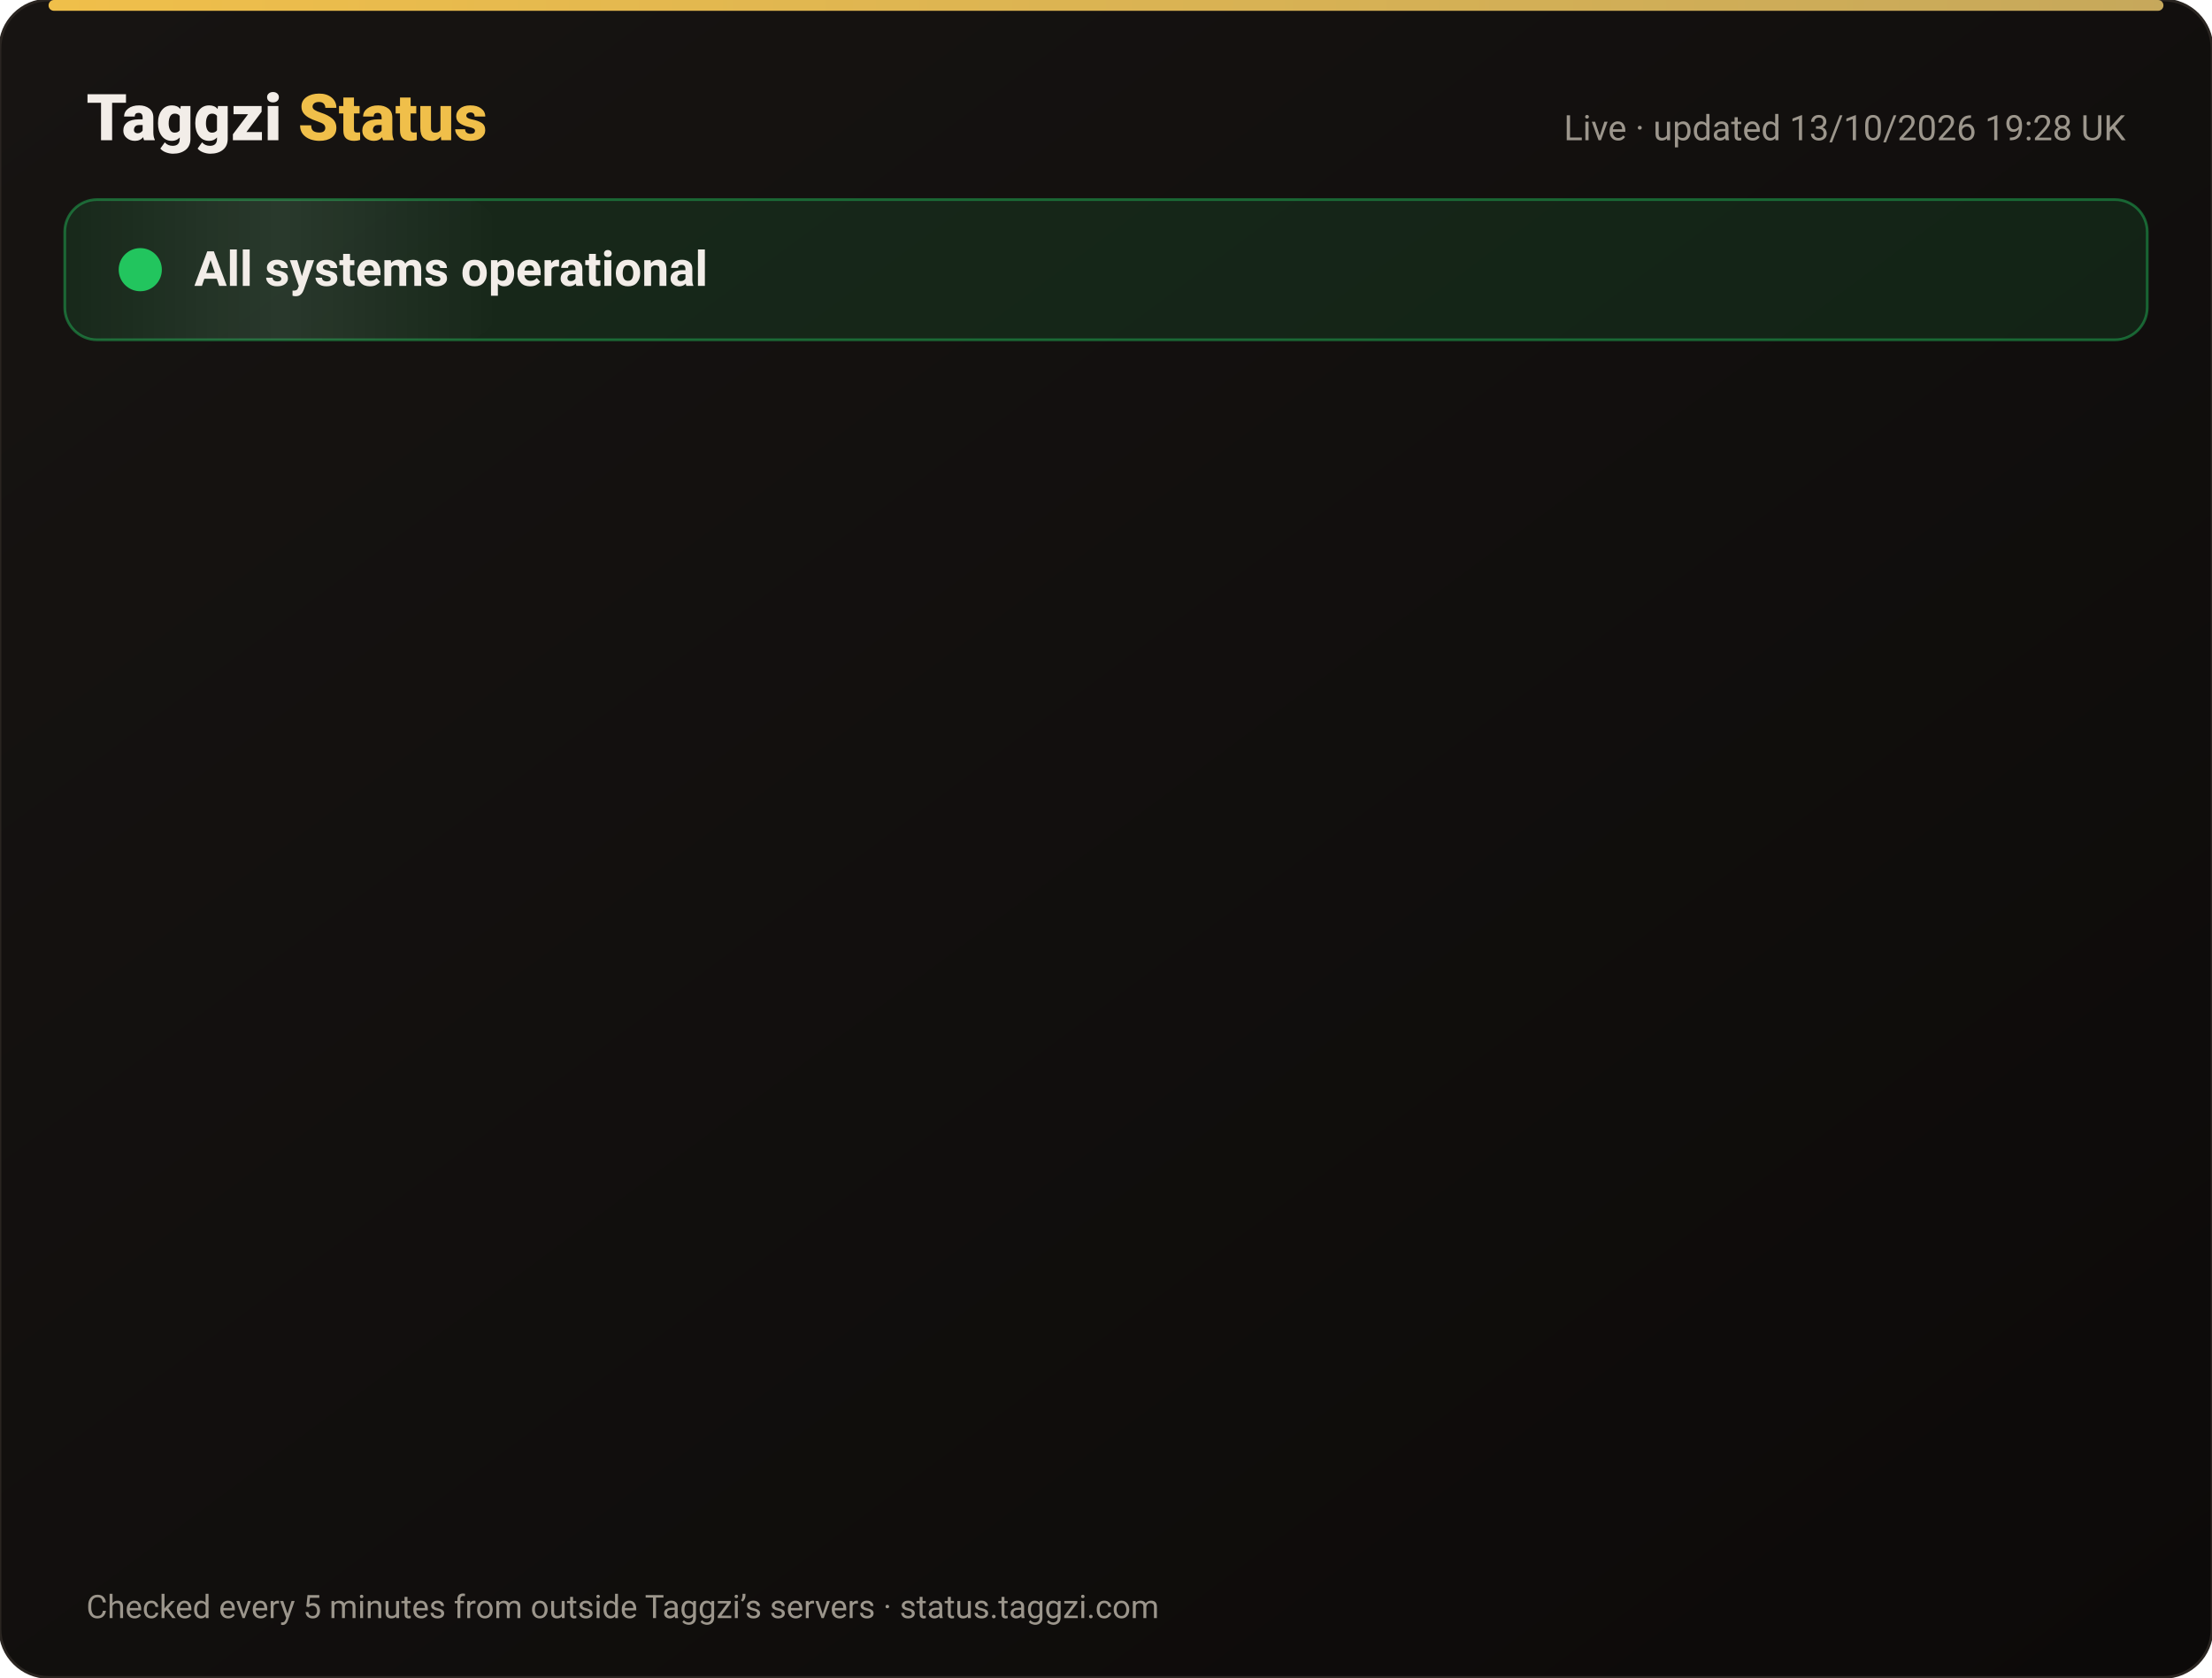
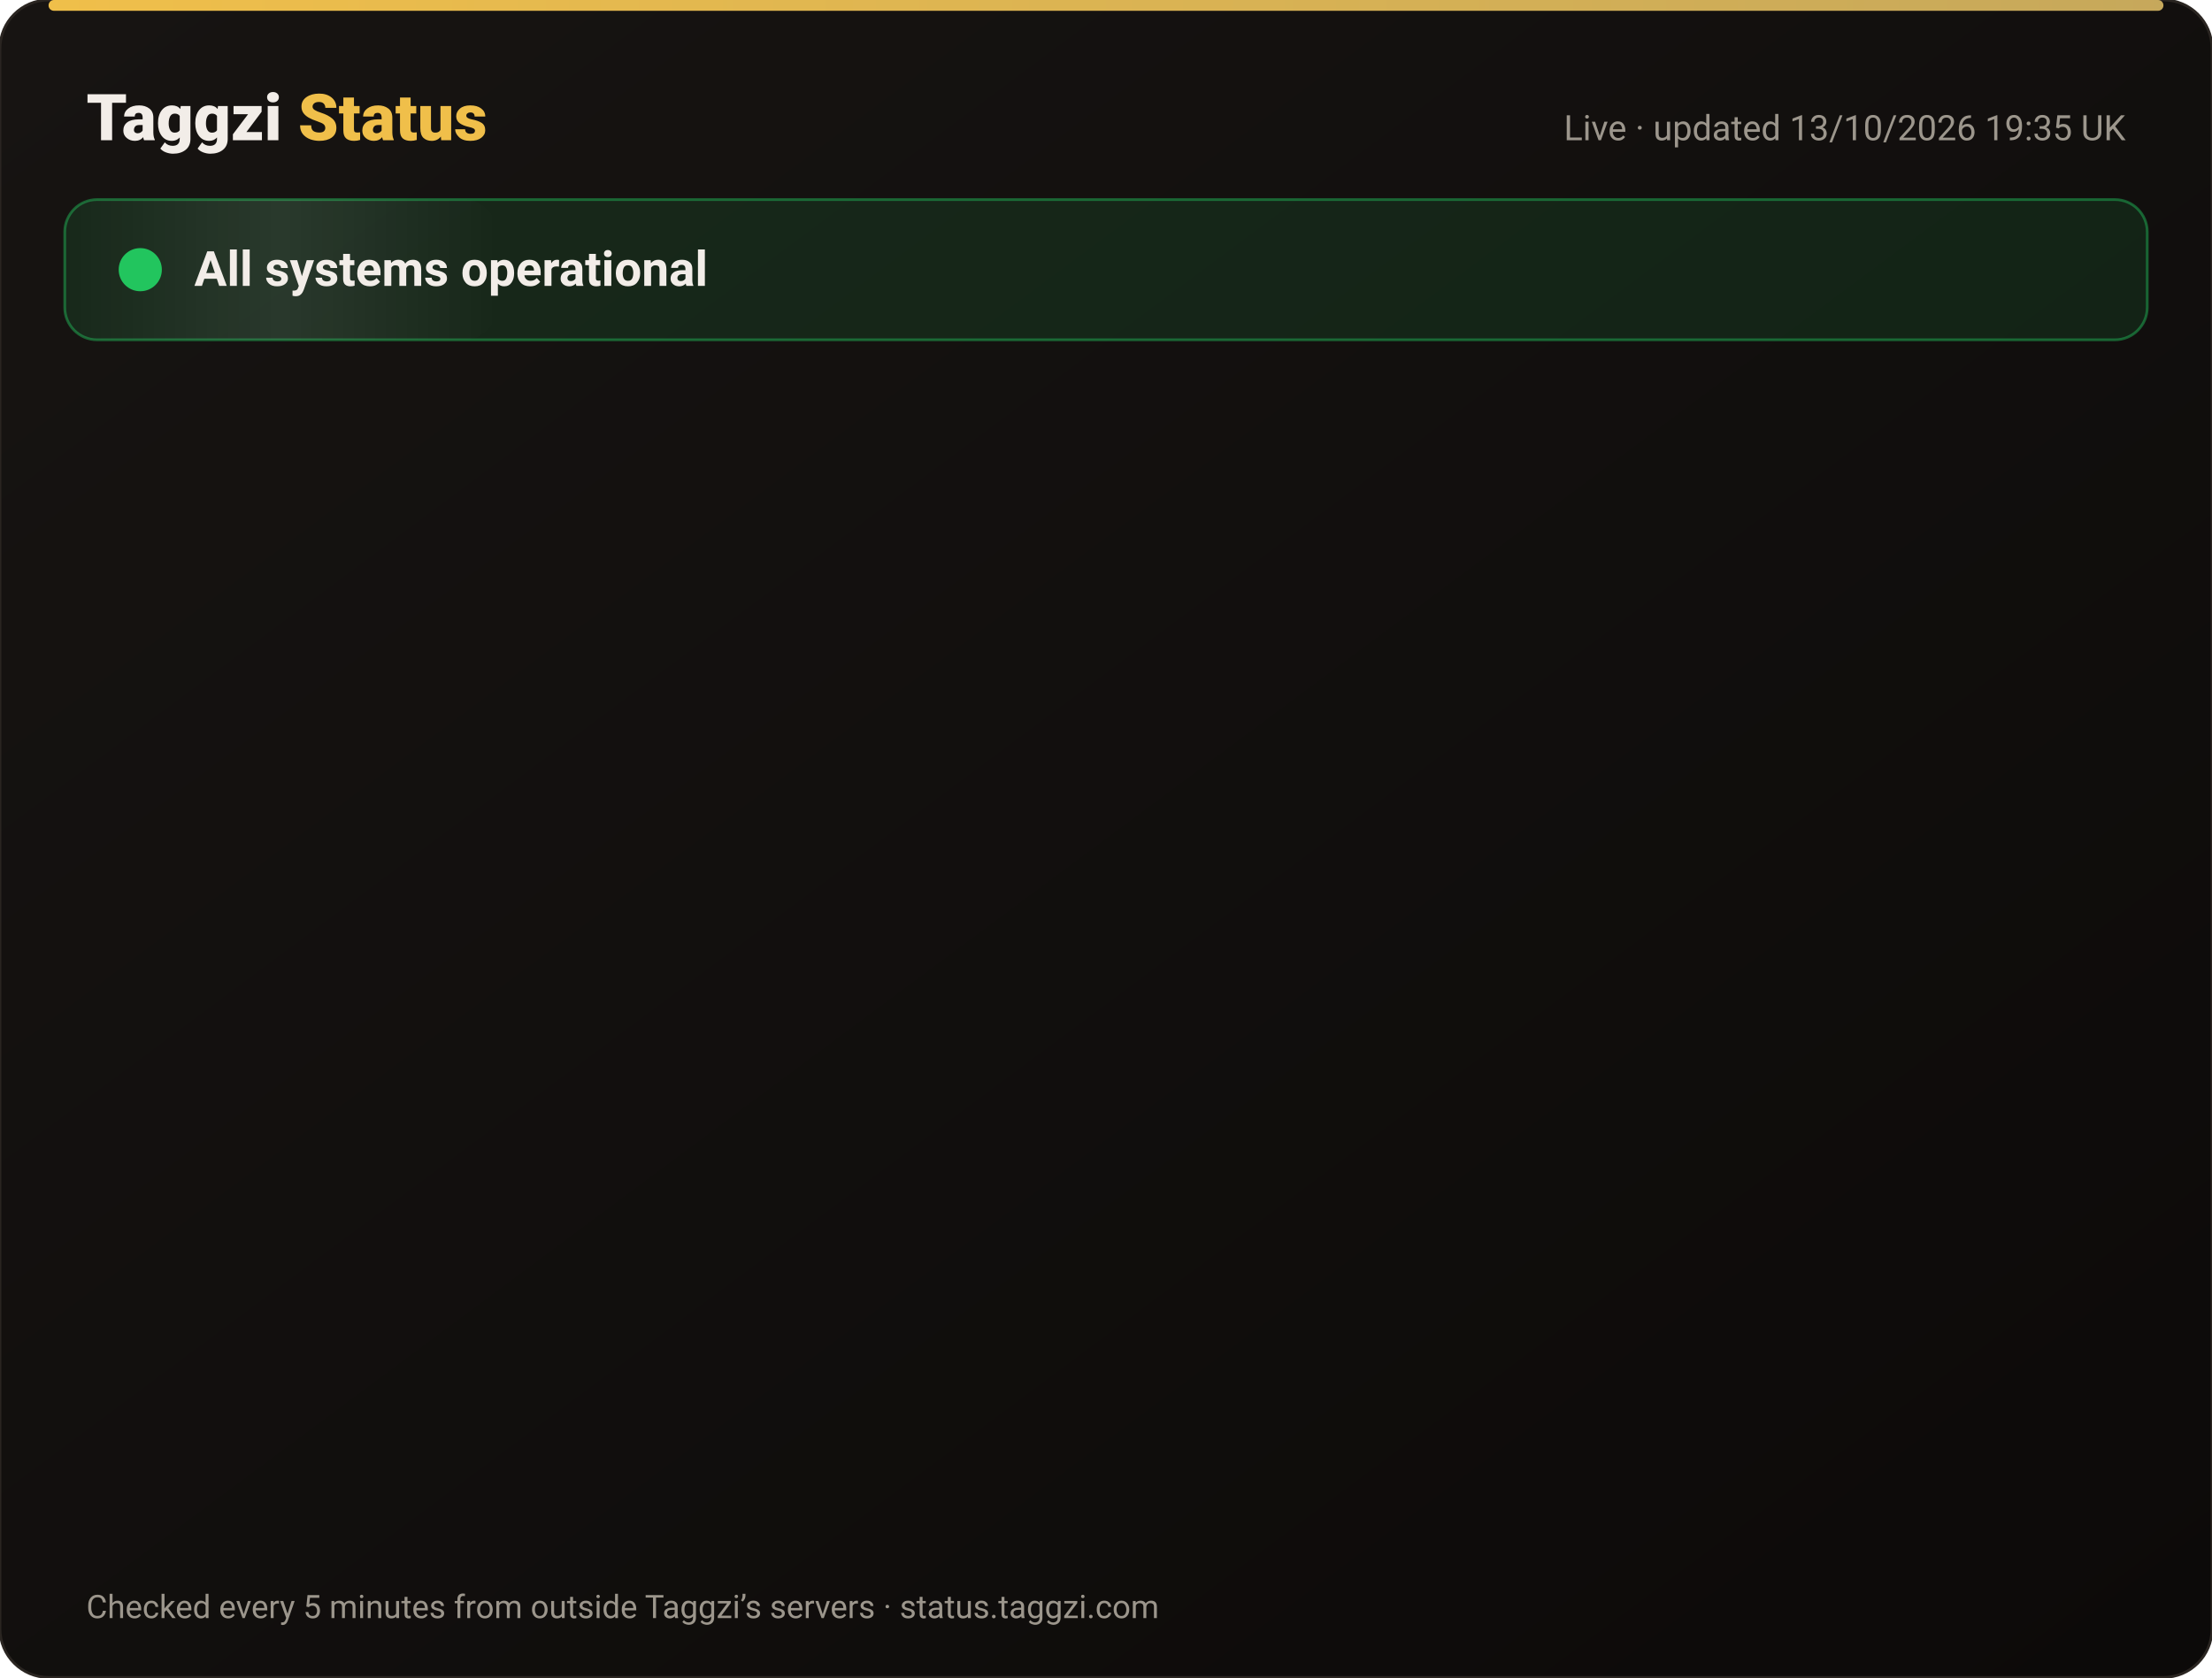
<svg xmlns="http://www.w3.org/2000/svg" width="820" height="622" viewBox="0 0 820 622" font-family="-apple-system,Segoe UI,Roboto,Helvetica,Arial,sans-serif">
  <defs>
    <linearGradient id="bg" x1="0" y1="0" x2="1" y2="1">
      <stop offset="0" stop-color="#171412" />
      <stop offset="1" stop-color="#0C0A09" />
    </linearGradient>
    <linearGradient id="gold" x1="0" x2="1">
      <stop offset="0" stop-color="#F0BF4A" />
      <stop offset="1" stop-color="#c6a85b" />
    </linearGradient>
    <linearGradient id="shine" x1="0" x2="1">
      <stop offset="0" stop-color="#fff" stop-opacity="0" />
      <stop offset=".5" stop-color="#fff" stop-opacity=".08" />
      <stop offset="1" stop-color="#fff" stop-opacity="0" />
    </linearGradient>
  </defs>
  <rect width="820" height="622" rx="18" fill="url(#bg)" stroke="#2a2521" />
  <rect x="18" y="0" width="784" height="4" rx="2" fill="url(#gold)" />
  <text x="32" y="52" font-size="24" font-weight="800" fill="#F2EDE8">Taggzi <tspan fill="#F0BF4A">Status</tspan>
  </text>
-   <text x="788" y="52" font-size="13" fill="#9C968C" text-anchor="end">Live · updated 13/10/2026 19:28 UK</text>
+   <text x="788" y="52" font-size="13" fill="#9C968C" text-anchor="end">Live · updated 13/10/2026 19:35 UK</text>
  <rect x="24" y="74" width="772" height="52" rx="12" fill="#22c55e" fill-opacity=".12" stroke="#22c55e" stroke-opacity=".45" />
  <rect x="24" y="74" width="160" height="52" rx="12" fill="url(#shine)">
    <animate attributeName="x" from="-160" to="820" dur="4s" repeatCount="indefinite" />
  </rect>
  <circle cx="52" cy="100" r="7" fill="#22c55e" />
  <circle cx="52" cy="100" r="7" fill="none" stroke="#22c55e" stroke-width="2">
    <animate attributeName="r" values="7;15;7" dur="2s" repeatCount="indefinite" />
    <animate attributeName="opacity" values=".9;0;.9" dur="2s" repeatCount="indefinite" />
  </circle>
  <text x="72" y="106" font-size="18" font-weight="700" fill="#F2EDE8">All systems operational</text>
  <g opacity="0">
    <animate attributeName="opacity" from="0" to="1" begin="0.00s" dur=".6s" fill="freeze" />
    <line x1="32" y1="188" x2="788" y2="188" stroke="#2a2521" />
    <circle cx="44" cy="166" r="6" fill="#22c55e">
      <animate attributeName="opacity" values="1;.45;1" dur="2.4s" begin="0.00s" repeatCount="indefinite" />
    </circle>
    <text x="62" y="171" font-size="15" font-weight="650" fill="#F2EDE8">Website</text>
    <text x="630" y="171" font-size="13" fill="#9C968C" text-anchor="end">100.00% uptime</text>
    <rect x="648" y="154" width="140" height="24" rx="12" fill="#22c55e" fill-opacity=".14" stroke="#22c55e" stroke-opacity=".5" />
    <text x="718" y="171" font-size="12" font-weight="700" fill="#22c55e" text-anchor="middle">Operational</text>
  </g>
  <g opacity="0">
    <animate attributeName="opacity" from="0" to="1" begin="0.15s" dur=".6s" fill="freeze" />
    <line x1="32" y1="234" x2="788" y2="234" stroke="#2a2521" />
    <circle cx="44" cy="212" r="6" fill="#22c55e">
      <animate attributeName="opacity" values="1;.45;1" dur="2.4s" begin="0.15s" repeatCount="indefinite" />
    </circle>
    <text x="62" y="217" font-size="15" font-weight="650" fill="#F2EDE8">Tag scans</text>
    <text x="630" y="217" font-size="13" fill="#9C968C" text-anchor="end">100.00% uptime</text>
    <rect x="648" y="200" width="140" height="24" rx="12" fill="#22c55e" fill-opacity=".14" stroke="#22c55e" stroke-opacity=".5" />
    <text x="718" y="217" font-size="12" font-weight="700" fill="#22c55e" text-anchor="middle">Operational</text>
  </g>
  <g opacity="0">
    <animate attributeName="opacity" from="0" to="1" begin="0.30s" dur=".6s" fill="freeze" />
    <line x1="32" y1="280" x2="788" y2="280" stroke="#2a2521" />
    <circle cx="44" cy="258" r="6" fill="#22c55e">
      <animate attributeName="opacity" values="1;.45;1" dur="2.4s" begin="0.30s" repeatCount="indefinite" />
    </circle>
    <text x="62" y="263" font-size="15" font-weight="650" fill="#F2EDE8">Manual tag lookup</text>
    <text x="630" y="263" font-size="13" fill="#9C968C" text-anchor="end">100.00% uptime</text>
    <rect x="648" y="246" width="140" height="24" rx="12" fill="#22c55e" fill-opacity=".14" stroke="#22c55e" stroke-opacity=".5" />
    <text x="718" y="263" font-size="12" font-weight="700" fill="#22c55e" text-anchor="middle">Operational</text>
  </g>
  <g opacity="0">
    <animate attributeName="opacity" from="0" to="1" begin="0.45s" dur=".6s" fill="freeze" />
    <line x1="32" y1="326" x2="788" y2="326" stroke="#2a2521" />
    <circle cx="44" cy="304" r="6" fill="#22c55e">
      <animate attributeName="opacity" values="1;.45;1" dur="2.4s" begin="0.45s" repeatCount="indefinite" />
    </circle>
    <text x="62" y="309" font-size="15" font-weight="650" fill="#F2EDE8">App &amp; login</text>
    <text x="630" y="309" font-size="13" fill="#9C968C" text-anchor="end">100.00% uptime</text>
    <rect x="648" y="292" width="140" height="24" rx="12" fill="#22c55e" fill-opacity=".14" stroke="#22c55e" stroke-opacity=".5" />
    <text x="718" y="309" font-size="12" font-weight="700" fill="#22c55e" text-anchor="middle">Operational</text>
  </g>
  <g opacity="0">
    <animate attributeName="opacity" from="0" to="1" begin="0.60s" dur=".6s" fill="freeze" />
    <line x1="32" y1="372" x2="788" y2="372" stroke="#2a2521" />
    <circle cx="44" cy="350" r="6" fill="#22c55e">
      <animate attributeName="opacity" values="1;.45;1" dur="2.4s" begin="0.60s" repeatCount="indefinite" />
    </circle>
    <text x="62" y="355" font-size="15" font-weight="650" fill="#F2EDE8">Community alerts</text>
    <text x="630" y="355" font-size="13" fill="#9C968C" text-anchor="end">100.00% uptime</text>
    <rect x="648" y="338" width="140" height="24" rx="12" fill="#22c55e" fill-opacity=".14" stroke="#22c55e" stroke-opacity=".5" />
    <text x="718" y="355" font-size="12" font-weight="700" fill="#22c55e" text-anchor="middle">Operational</text>
  </g>
  <g opacity="0">
    <animate attributeName="opacity" from="0" to="1" begin="0.75s" dur=".6s" fill="freeze" />
    <line x1="32" y1="418" x2="788" y2="418" stroke="#2a2521" />
    <circle cx="44" cy="396" r="6" fill="#22c55e">
      <animate attributeName="opacity" values="1;.45;1" dur="2.4s" begin="0.75s" repeatCount="indefinite" />
    </circle>
    <text x="62" y="401" font-size="15" font-weight="650" fill="#F2EDE8">Private calling</text>
    <text x="630" y="401" font-size="13" fill="#9C968C" text-anchor="end">100.00% uptime</text>
    <rect x="648" y="384" width="140" height="24" rx="12" fill="#22c55e" fill-opacity=".14" stroke="#22c55e" stroke-opacity=".5" />
    <text x="718" y="401" font-size="12" font-weight="700" fill="#22c55e" text-anchor="middle">Operational</text>
  </g>
  <g opacity="0">
    <animate attributeName="opacity" from="0" to="1" begin="0.90s" dur=".6s" fill="freeze" />
    <line x1="32" y1="464" x2="788" y2="464" stroke="#2a2521" />
    <circle cx="44" cy="442" r="6" fill="#22c55e">
      <animate attributeName="opacity" values="1;.45;1" dur="2.4s" begin="0.90s" repeatCount="indefinite" />
    </circle>
    <text x="62" y="447" font-size="15" font-weight="650" fill="#F2EDE8">Payments</text>
    <text x="630" y="447" font-size="13" fill="#9C968C" text-anchor="end">99.97% uptime</text>
    <rect x="648" y="430" width="140" height="24" rx="12" fill="#22c55e" fill-opacity=".14" stroke="#22c55e" stroke-opacity=".5" />
    <text x="718" y="447" font-size="12" font-weight="700" fill="#22c55e" text-anchor="middle">Operational</text>
  </g>
  <g opacity="0">
    <animate attributeName="opacity" from="0" to="1" begin="1.05s" dur=".6s" fill="freeze" />
    <line x1="32" y1="510" x2="788" y2="510" stroke="#2a2521" />
    <circle cx="44" cy="488" r="6" fill="#22c55e">
      <animate attributeName="opacity" values="1;.45;1" dur="2.4s" begin="1.05s" repeatCount="indefinite" />
    </circle>
    <text x="62" y="493" font-size="15" font-weight="650" fill="#F2EDE8">Email &amp; support</text>
    <text x="630" y="493" font-size="13" fill="#9C968C" text-anchor="end">100.00% uptime</text>
    <rect x="648" y="476" width="140" height="24" rx="12" fill="#22c55e" fill-opacity=".14" stroke="#22c55e" stroke-opacity=".5" />
    <text x="718" y="493" font-size="12" font-weight="700" fill="#22c55e" text-anchor="middle">Operational</text>
  </g>
  <g opacity="0">
    <animate attributeName="opacity" from="0" to="1" begin="1.20s" dur=".6s" fill="freeze" />
    <line x1="32" y1="556" x2="788" y2="556" stroke="#2a2521" />
    <circle cx="44" cy="534" r="6" fill="#22c55e">
      <animate attributeName="opacity" values="1;.45;1" dur="2.4s" begin="1.20s" repeatCount="indefinite" />
    </circle>
    <text x="62" y="539" font-size="15" font-weight="650" fill="#F2EDE8">Secure connection (SSL)</text>
    <text x="630" y="539" font-size="13" fill="#9C968C" text-anchor="end">100.00% uptime</text>
    <rect x="648" y="522" width="140" height="24" rx="12" fill="#22c55e" fill-opacity=".14" stroke="#22c55e" stroke-opacity=".5" />
    <text x="718" y="539" font-size="12" font-weight="700" fill="#22c55e" text-anchor="middle">Operational</text>
  </g>
  <text x="32" y="600" font-size="12" fill="#9C968C">Checked every 5 minutes from outside Taggzi’s servers · status.taggzi.com</text>
</svg>
